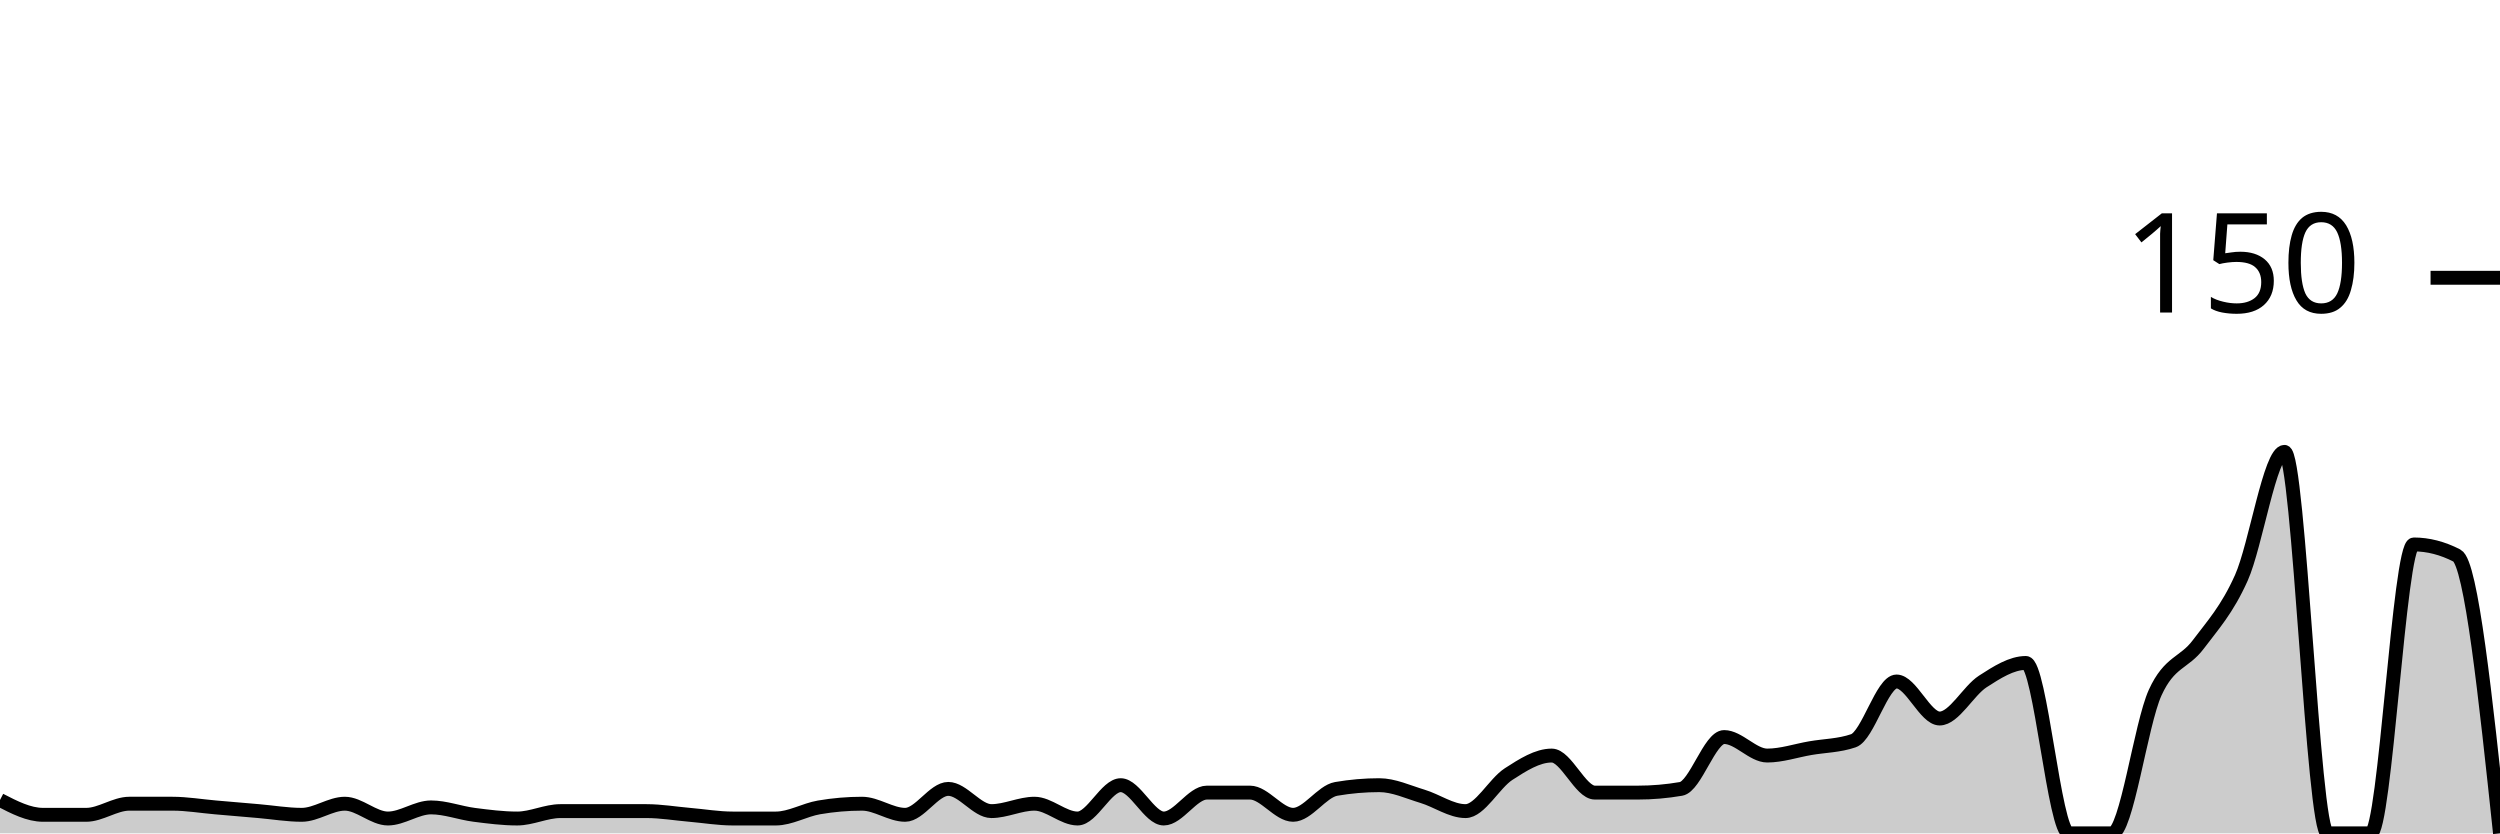
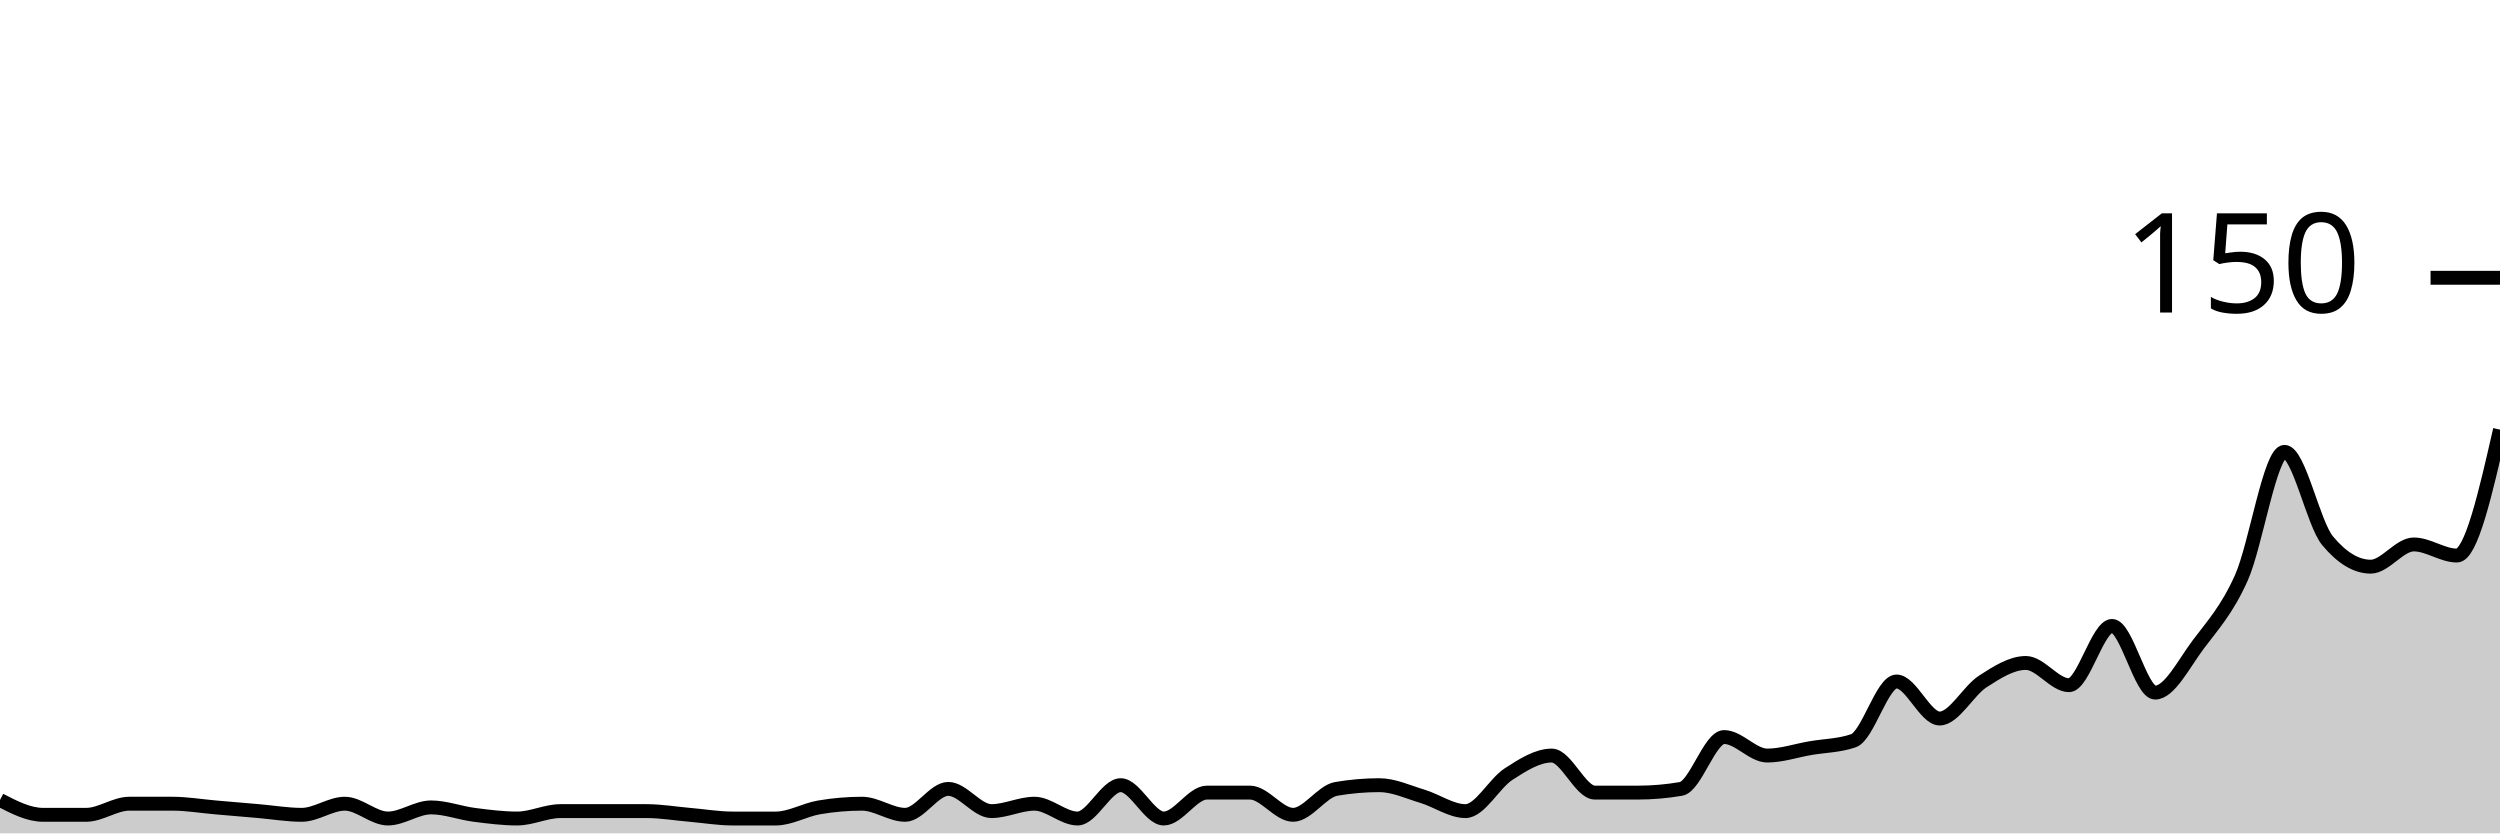
<svg xmlns="http://www.w3.org/2000/svg" viewBox="0 0 180 60">
  <g transform="translate(0,20)">
-     <path class="area" fill="rgba(0, 0, 0, 0.2)" d="M0,37.6C1.034,38.133,2.069,38.667,3.103,38.667C4.138,38.667,5.172,38.667,6.207,38.667C7.241,38.667,8.276,37.867,9.31,37.867C10.345,37.867,11.379,37.867,12.414,37.867C13.448,37.867,14.483,38.044,15.517,38.133C16.552,38.222,17.586,38.311,18.621,38.4C19.655,38.489,20.69,38.667,21.724,38.667C22.759,38.667,23.793,37.867,24.828,37.867C25.862,37.867,26.897,38.933,27.931,38.933C28.966,38.933,30,38.133,31.034,38.133C32.069,38.133,33.103,38.533,34.138,38.667C35.172,38.8,36.207,38.933,37.241,38.933C38.276,38.933,39.31,38.4,40.345,38.4C41.379,38.4,42.414,38.4,43.448,38.4C44.483,38.4,45.517,38.4,46.552,38.4C47.586,38.4,48.621,38.578,49.655,38.667C50.69,38.756,51.724,38.933,52.759,38.933C53.793,38.933,54.828,38.933,55.862,38.933C56.897,38.933,57.931,38.311,58.966,38.133C60,37.956,61.034,37.867,62.069,37.867C63.103,37.867,64.138,38.667,65.172,38.667C66.207,38.667,67.241,36.8,68.276,36.8C69.31,36.8,70.345,38.4,71.379,38.4C72.414,38.4,73.448,37.867,74.483,37.867C75.517,37.867,76.552,38.933,77.586,38.933C78.621,38.933,79.655,36.533,80.69,36.533C81.724,36.533,82.759,38.933,83.793,38.933C84.828,38.933,85.862,37.067,86.897,37.067C87.931,37.067,88.966,37.067,90,37.067C91.034,37.067,92.069,38.667,93.103,38.667C94.138,38.667,95.172,36.978,96.207,36.8C97.241,36.622,98.276,36.533,99.31,36.533C100.345,36.533,101.379,37.022,102.414,37.333C103.448,37.644,104.483,38.4,105.517,38.4C106.552,38.4,107.586,36.4,108.621,35.733C109.655,35.067,110.69,34.4,111.724,34.4C112.759,34.4,113.793,37.067,114.828,37.067C115.862,37.067,116.897,37.067,117.931,37.067C118.966,37.067,120,36.978,121.034,36.8C122.069,36.622,123.103,33.067,124.138,33.067C125.172,33.067,126.207,34.4,127.241,34.4C128.276,34.4,129.31,34.044,130.345,33.867C131.379,33.689,132.414,33.689,133.448,33.333C134.483,32.978,135.517,29.067,136.552,29.067C137.586,29.067,138.621,31.733,139.655,31.733C140.69,31.733,141.724,29.733,142.759,29.067C143.793,28.4,144.828,27.733,145.862,27.733C146.897,27.733,147.931,40,148.966,40C150,40,151.034,40,152.069,40C153.103,40,154.138,32.133,155.172,29.867C156.207,27.6,157.241,27.778,158.276,26.4C159.31,25.022,160.345,23.911,161.379,21.6C162.414,19.289,163.448,12.533,164.483,12.533C165.517,12.533,166.552,40,167.586,40C168.621,40,169.655,40,170.69,40C171.724,40,172.759,19.2,173.793,19.2C174.828,19.2,175.862,19.467,176.897,20C177.931,20.533,178.966,30.267,180,40L180,40C178.966,40,177.931,40,176.897,40C175.862,40,174.828,40,173.793,40C172.759,40,171.724,40,170.69,40C169.655,40,168.621,40,167.586,40C166.552,40,165.517,40,164.483,40C163.448,40,162.414,40,161.379,40C160.345,40,159.31,40,158.276,40C157.241,40,156.207,40,155.172,40C154.138,40,153.103,40,152.069,40C151.034,40,150,40,148.966,40C147.931,40,146.897,40,145.862,40C144.828,40,143.793,40,142.759,40C141.724,40,140.69,40,139.655,40C138.621,40,137.586,40,136.552,40C135.517,40,134.483,40,133.448,40C132.414,40,131.379,40,130.345,40C129.31,40,128.276,40,127.241,40C126.207,40,125.172,40,124.138,40C123.103,40,122.069,40,121.034,40C120,40,118.966,40,117.931,40C116.897,40,115.862,40,114.828,40C113.793,40,112.759,40,111.724,40C110.69,40,109.655,40,108.621,40C107.586,40,106.552,40,105.517,40C104.483,40,103.448,40,102.414,40C101.379,40,100.345,40,99.31,40C98.276,40,97.241,40,96.207,40C95.172,40,94.138,40,93.103,40C92.069,40,91.034,40,90,40C88.966,40,87.931,40,86.897,40C85.862,40,84.828,40,83.793,40C82.759,40,81.724,40,80.69,40C79.655,40,78.621,40,77.586,40C76.552,40,75.517,40,74.483,40C73.448,40,72.414,40,71.379,40C70.345,40,69.31,40,68.276,40C67.241,40,66.207,40,65.172,40C64.138,40,63.103,40,62.069,40C61.034,40,60,40,58.966,40C57.931,40,56.897,40,55.862,40C54.828,40,53.793,40,52.759,40C51.724,40,50.69,40,49.655,40C48.621,40,47.586,40,46.552,40C45.517,40,44.483,40,43.448,40C42.414,40,41.379,40,40.345,40C39.31,40,38.276,40,37.241,40C36.207,40,35.172,40,34.138,40C33.103,40,32.069,40,31.034,40C30,40,28.966,40,27.931,40C26.897,40,25.862,40,24.828,40C23.793,40,22.759,40,21.724,40C20.69,40,19.655,40,18.621,40C17.586,40,16.552,40,15.517,40C14.483,40,13.448,40,12.414,40C11.379,40,10.345,40,9.31,40C8.276,40,7.241,40,6.207,40C5.172,40,4.138,40,3.103,40C2.069,40,1.034,40,0,40Z" />
-     <path class="line" stroke="black" fill="none" d="M0,37.6C1.034,38.133,2.069,38.667,3.103,38.667C4.138,38.667,5.172,38.667,6.207,38.667C7.241,38.667,8.276,37.867,9.31,37.867C10.345,37.867,11.379,37.867,12.414,37.867C13.448,37.867,14.483,38.044,15.517,38.133C16.552,38.222,17.586,38.311,18.621,38.4C19.655,38.489,20.69,38.667,21.724,38.667C22.759,38.667,23.793,37.867,24.828,37.867C25.862,37.867,26.897,38.933,27.931,38.933C28.966,38.933,30,38.133,31.034,38.133C32.069,38.133,33.103,38.533,34.138,38.667C35.172,38.8,36.207,38.933,37.241,38.933C38.276,38.933,39.31,38.4,40.345,38.4C41.379,38.4,42.414,38.4,43.448,38.4C44.483,38.4,45.517,38.4,46.552,38.4C47.586,38.4,48.621,38.578,49.655,38.667C50.69,38.756,51.724,38.933,52.759,38.933C53.793,38.933,54.828,38.933,55.862,38.933C56.897,38.933,57.931,38.311,58.966,38.133C60,37.956,61.034,37.867,62.069,37.867C63.103,37.867,64.138,38.667,65.172,38.667C66.207,38.667,67.241,36.8,68.276,36.8C69.31,36.8,70.345,38.4,71.379,38.4C72.414,38.4,73.448,37.867,74.483,37.867C75.517,37.867,76.552,38.933,77.586,38.933C78.621,38.933,79.655,36.533,80.69,36.533C81.724,36.533,82.759,38.933,83.793,38.933C84.828,38.933,85.862,37.067,86.897,37.067C87.931,37.067,88.966,37.067,90,37.067C91.034,37.067,92.069,38.667,93.103,38.667C94.138,38.667,95.172,36.978,96.207,36.8C97.241,36.622,98.276,36.533,99.31,36.533C100.345,36.533,101.379,37.022,102.414,37.333C103.448,37.644,104.483,38.4,105.517,38.4C106.552,38.4,107.586,36.4,108.621,35.733C109.655,35.067,110.69,34.4,111.724,34.4C112.759,34.4,113.793,37.067,114.828,37.067C115.862,37.067,116.897,37.067,117.931,37.067C118.966,37.067,120,36.978,121.034,36.8C122.069,36.622,123.103,33.067,124.138,33.067C125.172,33.067,126.207,34.4,127.241,34.4C128.276,34.4,129.31,34.044,130.345,33.867C131.379,33.689,132.414,33.689,133.448,33.333C134.483,32.978,135.517,29.067,136.552,29.067C137.586,29.067,138.621,31.733,139.655,31.733C140.69,31.733,141.724,29.733,142.759,29.067C143.793,28.4,144.828,27.733,145.862,27.733C146.897,27.733,147.931,40,148.966,40C150,40,151.034,40,152.069,40C153.103,40,154.138,32.133,155.172,29.867C156.207,27.6,157.241,27.778,158.276,26.4C159.31,25.022,160.345,23.911,161.379,21.6C162.414,19.289,163.448,12.533,164.483,12.533C165.517,12.533,166.552,40,167.586,40C168.621,40,169.655,40,170.69,40C171.724,40,172.759,19.2,173.793,19.2C174.828,19.2,175.862,19.467,176.897,20C177.931,20.533,178.966,30.267,180,40" />
+     <path class="area" fill="rgba(0, 0, 0, 0.2)" d="M0,37.6C1.034,38.133,2.069,38.667,3.103,38.667C4.138,38.667,5.172,38.667,6.207,38.667C7.241,38.667,8.276,37.867,9.31,37.867C10.345,37.867,11.379,37.867,12.414,37.867C13.448,37.867,14.483,38.044,15.517,38.133C16.552,38.222,17.586,38.311,18.621,38.4C19.655,38.489,20.69,38.667,21.724,38.667C22.759,38.667,23.793,37.867,24.828,37.867C25.862,37.867,26.897,38.933,27.931,38.933C28.966,38.933,30,38.133,31.034,38.133C32.069,38.133,33.103,38.533,34.138,38.667C35.172,38.8,36.207,38.933,37.241,38.933C38.276,38.933,39.31,38.4,40.345,38.4C41.379,38.4,42.414,38.4,43.448,38.4C44.483,38.4,45.517,38.4,46.552,38.4C47.586,38.4,48.621,38.578,49.655,38.667C50.69,38.756,51.724,38.933,52.759,38.933C53.793,38.933,54.828,38.933,55.862,38.933C56.897,38.933,57.931,38.311,58.966,38.133C60,37.956,61.034,37.867,62.069,37.867C63.103,37.867,64.138,38.667,65.172,38.667C66.207,38.667,67.241,36.8,68.276,36.8C69.31,36.8,70.345,38.4,71.379,38.4C72.414,38.4,73.448,37.867,74.483,37.867C75.517,37.867,76.552,38.933,77.586,38.933C78.621,38.933,79.655,36.533,80.69,36.533C81.724,36.533,82.759,38.933,83.793,38.933C84.828,38.933,85.862,37.067,86.897,37.067C87.931,37.067,88.966,37.067,90,37.067C91.034,37.067,92.069,38.667,93.103,38.667C94.138,38.667,95.172,36.978,96.207,36.8C97.241,36.622,98.276,36.533,99.31,36.533C100.345,36.533,101.379,37.022,102.414,37.333C103.448,37.644,104.483,38.4,105.517,38.4C106.552,38.4,107.586,36.4,108.621,35.733C109.655,35.067,110.69,34.4,111.724,34.4C112.759,34.4,113.793,37.067,114.828,37.067C115.862,37.067,116.897,37.067,117.931,37.067C118.966,37.067,120,36.978,121.034,36.8C122.069,36.622,123.103,33.067,124.138,33.067C125.172,33.067,126.207,34.4,127.241,34.4C128.276,34.4,129.31,34.044,130.345,33.867C131.379,33.689,132.414,33.689,133.448,33.333C134.483,32.978,135.517,29.067,136.552,29.067C137.586,29.067,138.621,31.733,139.655,31.733C140.69,31.733,141.724,29.733,142.759,29.067C143.793,28.4,144.828,27.733,145.862,27.733C146.897,27.733,147.931,29.333,148.966,29.333C150,29.333,151.034,25.067,152.069,25.067C153.103,25.067,154.138,29.867,155.172,29.867C156.207,29.867,157.241,27.778,158.276,26.4C159.31,25.022,160.345,23.911,161.379,21.6C162.414,19.289,163.448,12.533,164.483,12.533C165.517,12.533,166.552,17.689,167.586,18.933C168.621,20.178,169.655,20.8,170.69,20.8C171.724,20.8,172.759,19.2,173.793,19.2C174.828,19.2,175.862,20,176.897,20C177.931,20,178.966,15.467,180,10.933L180,40C178.966,40,177.931,40,176.897,40C175.862,40,174.828,40,173.793,40C172.759,40,171.724,40,170.69,40C169.655,40,168.621,40,167.586,40C166.552,40,165.517,40,164.483,40C163.448,40,162.414,40,161.379,40C160.345,40,159.31,40,158.276,40C157.241,40,156.207,40,155.172,40C154.138,40,153.103,40,152.069,40C151.034,40,150,40,148.966,40C147.931,40,146.897,40,145.862,40C144.828,40,143.793,40,142.759,40C141.724,40,140.69,40,139.655,40C138.621,40,137.586,40,136.552,40C135.517,40,134.483,40,133.448,40C132.414,40,131.379,40,130.345,40C129.31,40,128.276,40,127.241,40C126.207,40,125.172,40,124.138,40C123.103,40,122.069,40,121.034,40C120,40,118.966,40,117.931,40C116.897,40,115.862,40,114.828,40C113.793,40,112.759,40,111.724,40C110.69,40,109.655,40,108.621,40C107.586,40,106.552,40,105.517,40C104.483,40,103.448,40,102.414,40C101.379,40,100.345,40,99.31,40C98.276,40,97.241,40,96.207,40C95.172,40,94.138,40,93.103,40C92.069,40,91.034,40,90,40C88.966,40,87.931,40,86.897,40C85.862,40,84.828,40,83.793,40C82.759,40,81.724,40,80.69,40C79.655,40,78.621,40,77.586,40C76.552,40,75.517,40,74.483,40C73.448,40,72.414,40,71.379,40C70.345,40,69.31,40,68.276,40C67.241,40,66.207,40,65.172,40C64.138,40,63.103,40,62.069,40C61.034,40,60,40,58.966,40C57.931,40,56.897,40,55.862,40C54.828,40,53.793,40,52.759,40C51.724,40,50.69,40,49.655,40C48.621,40,47.586,40,46.552,40C45.517,40,44.483,40,43.448,40C42.414,40,41.379,40,40.345,40C39.31,40,38.276,40,37.241,40C36.207,40,35.172,40,34.138,40C33.103,40,32.069,40,31.034,40C30,40,28.966,40,27.931,40C26.897,40,25.862,40,24.828,40C23.793,40,22.759,40,21.724,40C20.69,40,19.655,40,18.621,40C17.586,40,16.552,40,15.517,40C14.483,40,13.448,40,12.414,40C11.379,40,10.345,40,9.31,40C8.276,40,7.241,40,6.207,40C5.172,40,4.138,40,3.103,40C2.069,40,1.034,40,0,40Z" />
+     <path class="line" stroke="black" fill="none" d="M0,37.6C1.034,38.133,2.069,38.667,3.103,38.667C4.138,38.667,5.172,38.667,6.207,38.667C7.241,38.667,8.276,37.867,9.31,37.867C10.345,37.867,11.379,37.867,12.414,37.867C13.448,37.867,14.483,38.044,15.517,38.133C16.552,38.222,17.586,38.311,18.621,38.4C19.655,38.489,20.69,38.667,21.724,38.667C22.759,38.667,23.793,37.867,24.828,37.867C25.862,37.867,26.897,38.933,27.931,38.933C28.966,38.933,30,38.133,31.034,38.133C32.069,38.133,33.103,38.533,34.138,38.667C35.172,38.8,36.207,38.933,37.241,38.933C38.276,38.933,39.31,38.4,40.345,38.4C41.379,38.4,42.414,38.4,43.448,38.4C44.483,38.4,45.517,38.4,46.552,38.4C47.586,38.4,48.621,38.578,49.655,38.667C50.69,38.756,51.724,38.933,52.759,38.933C53.793,38.933,54.828,38.933,55.862,38.933C56.897,38.933,57.931,38.311,58.966,38.133C60,37.956,61.034,37.867,62.069,37.867C63.103,37.867,64.138,38.667,65.172,38.667C66.207,38.667,67.241,36.8,68.276,36.8C69.31,36.8,70.345,38.4,71.379,38.4C72.414,38.4,73.448,37.867,74.483,37.867C75.517,37.867,76.552,38.933,77.586,38.933C78.621,38.933,79.655,36.533,80.69,36.533C81.724,36.533,82.759,38.933,83.793,38.933C84.828,38.933,85.862,37.067,86.897,37.067C87.931,37.067,88.966,37.067,90,37.067C91.034,37.067,92.069,38.667,93.103,38.667C94.138,38.667,95.172,36.978,96.207,36.8C97.241,36.622,98.276,36.533,99.31,36.533C100.345,36.533,101.379,37.022,102.414,37.333C103.448,37.644,104.483,38.4,105.517,38.4C106.552,38.4,107.586,36.4,108.621,35.733C109.655,35.067,110.69,34.4,111.724,34.4C112.759,34.4,113.793,37.067,114.828,37.067C115.862,37.067,116.897,37.067,117.931,37.067C118.966,37.067,120,36.978,121.034,36.8C122.069,36.622,123.103,33.067,124.138,33.067C125.172,33.067,126.207,34.4,127.241,34.4C128.276,34.4,129.31,34.044,130.345,33.867C131.379,33.689,132.414,33.689,133.448,33.333C134.483,32.978,135.517,29.067,136.552,29.067C137.586,29.067,138.621,31.733,139.655,31.733C140.69,31.733,141.724,29.733,142.759,29.067C143.793,28.4,144.828,27.733,145.862,27.733C146.897,27.733,147.931,29.333,148.966,29.333C150,29.333,151.034,25.067,152.069,25.067C153.103,25.067,154.138,29.867,155.172,29.867C156.207,29.867,157.241,27.778,158.276,26.4C159.31,25.022,160.345,23.911,161.379,21.6C162.414,19.289,163.448,12.533,164.483,12.533C165.517,12.533,166.552,17.689,167.586,18.933C168.621,20.178,169.655,20.8,170.69,20.8C171.724,20.8,172.759,19.2,173.793,19.2C174.828,19.2,175.862,20,176.897,20C177.931,20,178.966,15.467,180,10.933" />
    <path class="axis-ceiling" stroke-width="1" stroke="black" fill="none" d="M175,0L180,0" />
    <text class="axis-ceiling-label" font-family="sans-serif" text-anchor="end" font-size="10px" x="170" y="2.5">150</text>
  </g>
</svg>
